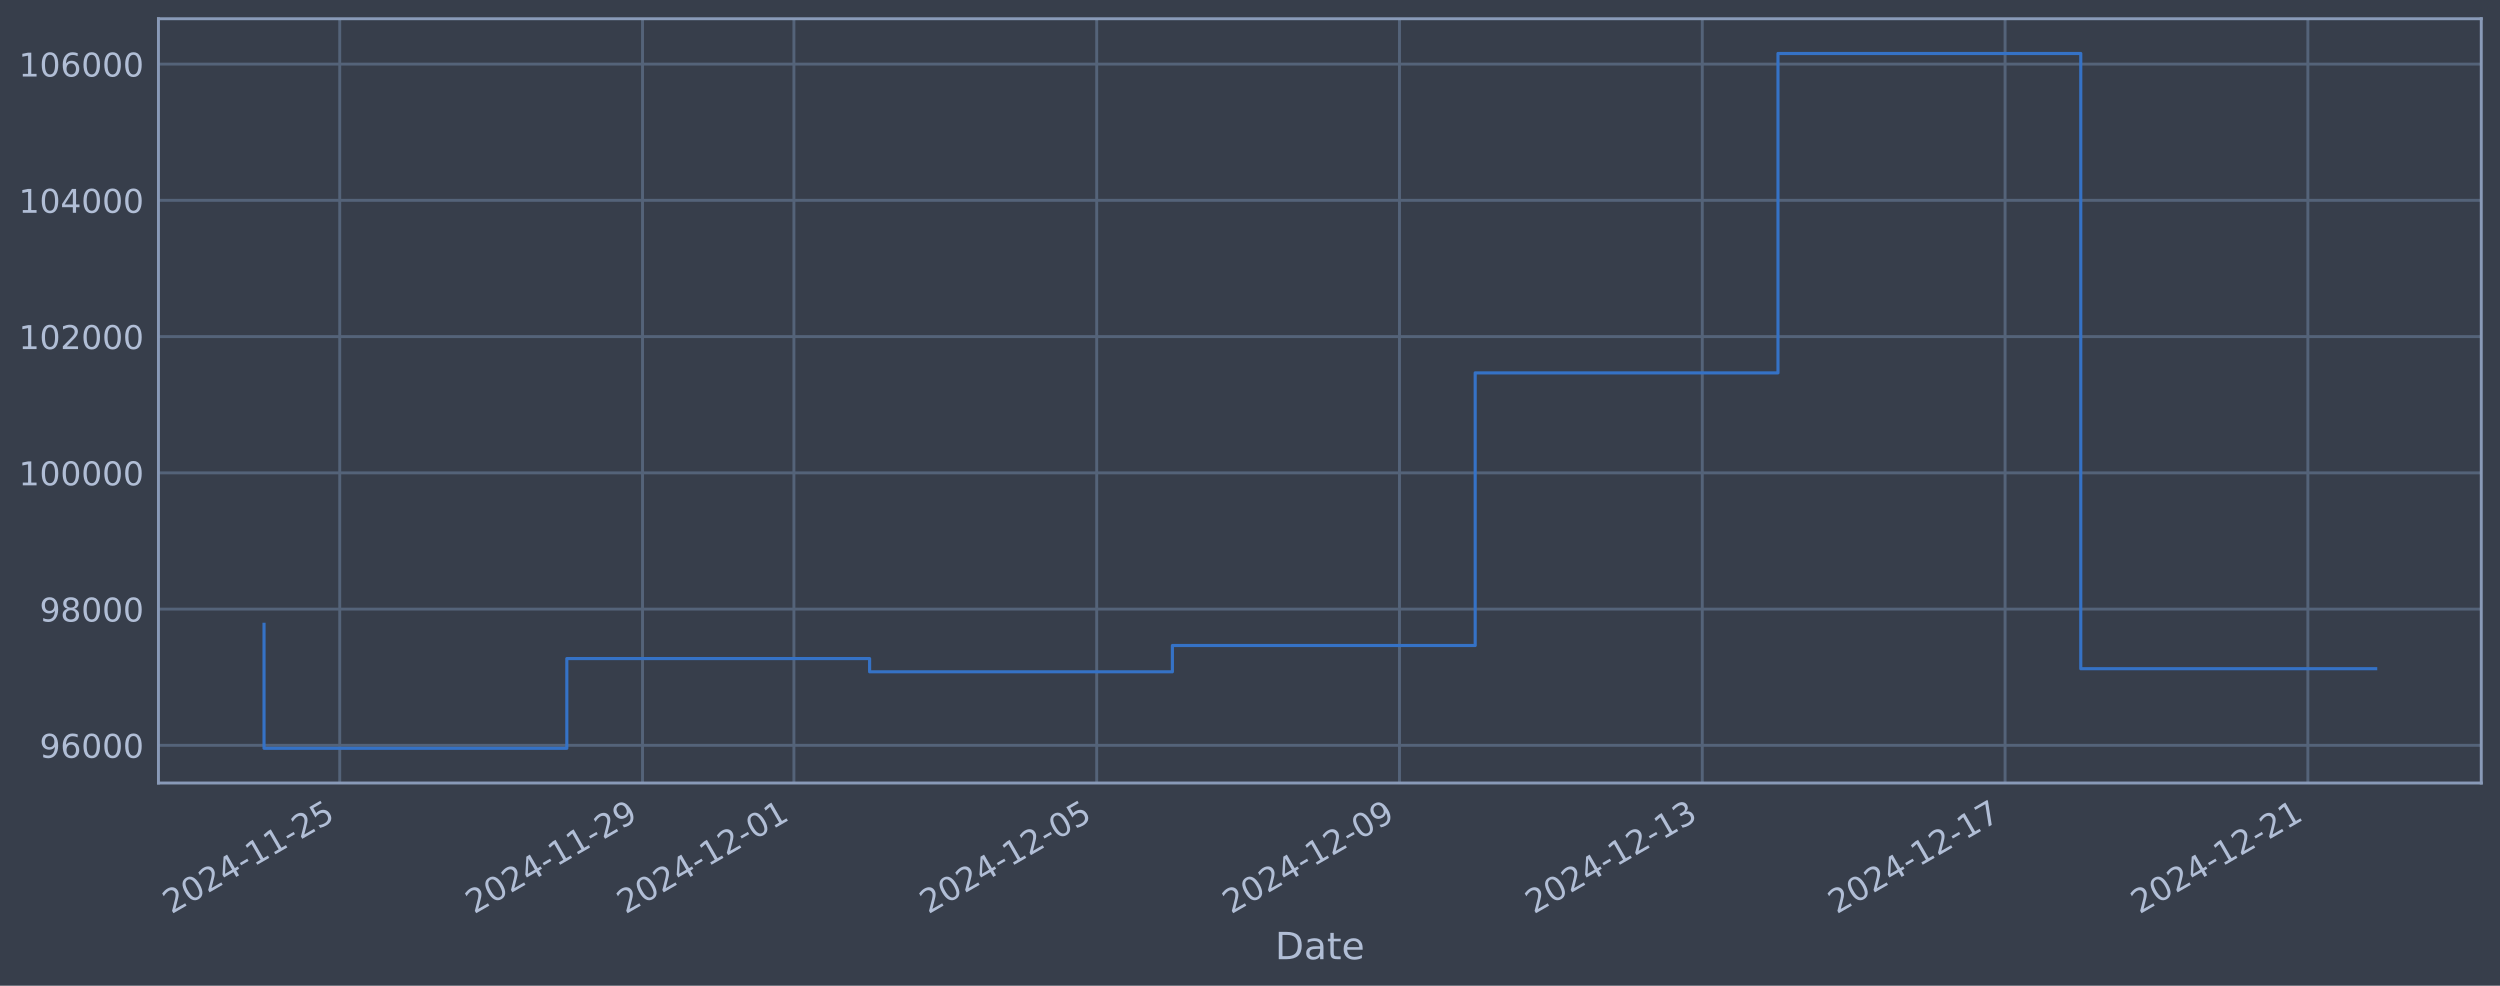
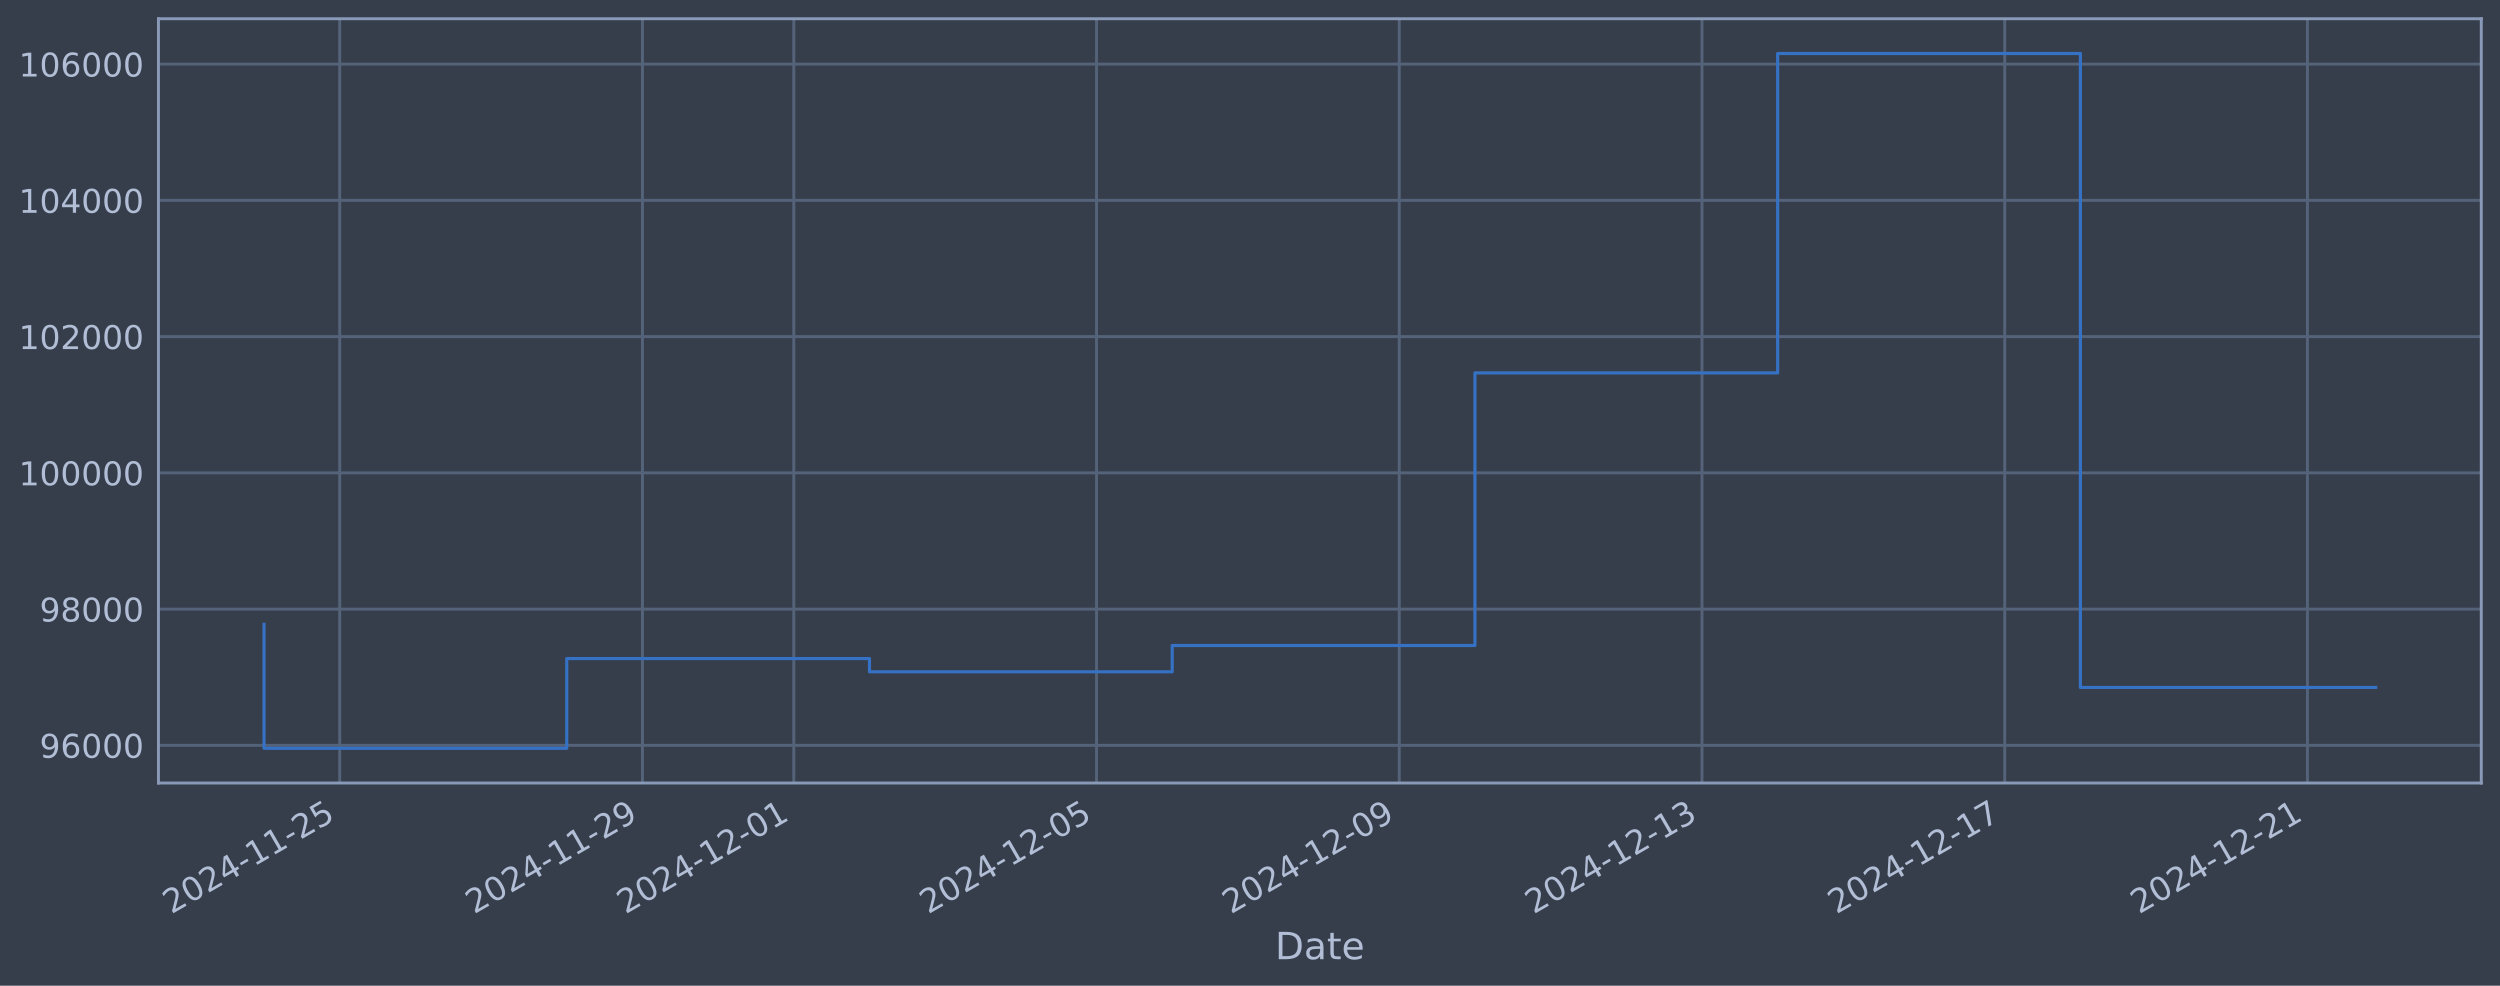
<svg xmlns="http://www.w3.org/2000/svg" xmlns:xlink="http://www.w3.org/1999/xlink" width="960.9pt" height="378.87pt" viewBox="0 0 960.9 378.87" version="1.1">
  <defs>
    <style type="text/css">*{stroke-linejoin: round; stroke-linecap: butt}</style>
  </defs>
  <g id="figure_1">
    <g id="patch_1">
      <path d="M 0 378.87  L 960.9 378.87  L 960.9 0  L 0 0  z " style="fill: #373e4b" />
    </g>
    <g id="axes_1">
      <g id="patch_2">
        <path d="M 60.901 300.96  L 953.701 300.96  L 953.701 7.2  L 60.901 7.2  z " style="fill: #373e4b" />
      </g>
      <g id="matplotlib.axis_1">
        <g id="xtick_1">
          <g id="line2d_1">
-             <path d="M 130.577 300.96  L 130.577 7.2  " clip-path="url(#p8ea6eb4e67)" style="fill: none; stroke: #546379; stroke-width: 1.12; stroke-linecap: square" />
+             <path d="M 130.571 300.96  L 130.571 7.2  " clip-path="url(#p66b65e6b84)" style="fill: none; stroke: #546379; stroke-width: 1.12; stroke-linecap: square" />
          </g>
          <g id="line2d_2" />
          <g id="text_1">
-             <g style="fill: #b1bed6" transform="translate(65.85189 351.4642) rotate(-30) scale(0.126 -0.126)">
+             <g style="fill: #b1bed6" transform="translate(65.8458 351.4642) rotate(-30) scale(0.126 -0.126)">
              <defs>
                <path id="DejaVuSans-32" d="M 1228 531  L 3431 531  L 3431 0  L 469 0  L 469 531  Q 828 903 1448 1529  Q 2069 2156 2228 2338  Q 2531 2678 2651 2914  Q 2772 3150 2772 3378  Q 2772 3750 2511 3984  Q 2250 4219 1831 4219  Q 1534 4219 1204 4116  Q 875 4013 500 3803  L 500 4441  Q 881 4594 1212 4672  Q 1544 4750 1819 4750  Q 2544 4750 2975 4387  Q 3406 4025 3406 3419  Q 3406 3131 3298 2873  Q 3191 2616 2906 2266  Q 2828 2175 2409 1742  Q 1991 1309 1228 531  z " transform="scale(0.015625)" />
                <path id="DejaVuSans-30" d="M 2034 4250  Q 1547 4250 1301 3770  Q 1056 3291 1056 2328  Q 1056 1369 1301 889  Q 1547 409 2034 409  Q 2525 409 2770 889  Q 3016 1369 3016 2328  Q 3016 3291 2770 3770  Q 2525 4250 2034 4250  z M 2034 4750  Q 2819 4750 3233 4129  Q 3647 3509 3647 2328  Q 3647 1150 3233 529  Q 2819 -91 2034 -91  Q 1250 -91 836 529  Q 422 1150 422 2328  Q 422 3509 836 4129  Q 1250 4750 2034 4750  z " transform="scale(0.015625)" />
                <path id="DejaVuSans-34" d="M 2419 4116  L 825 1625  L 2419 1625  L 2419 4116  z M 2253 4666  L 3047 4666  L 3047 1625  L 3713 1625  L 3713 1100  L 3047 1100  L 3047 0  L 2419 0  L 2419 1100  L 313 1100  L 313 1709  L 2253 4666  z " transform="scale(0.015625)" />
                <path id="DejaVuSans-2d" d="M 313 2009  L 1997 2009  L 1997 1497  L 313 1497  L 313 2009  z " transform="scale(0.015625)" />
                <path id="DejaVuSans-31" d="M 794 531  L 1825 531  L 1825 4091  L 703 3866  L 703 4441  L 1819 4666  L 2450 4666  L 2450 531  L 3481 531  L 3481 0  L 794 0  L 794 531  z " transform="scale(0.015625)" />
                <path id="DejaVuSans-35" d="M 691 4666  L 3169 4666  L 3169 4134  L 1269 4134  L 1269 2991  Q 1406 3038 1543 3061  Q 1681 3084 1819 3084  Q 2600 3084 3056 2656  Q 3513 2228 3513 1497  Q 3513 744 3044 326  Q 2575 -91 1722 -91  Q 1428 -91 1123 -41  Q 819 9 494 109  L 494 744  Q 775 591 1075 516  Q 1375 441 1709 441  Q 2250 441 2565 725  Q 2881 1009 2881 1497  Q 2881 1984 2565 2268  Q 2250 2553 1709 2553  Q 1456 2553 1204 2497  Q 953 2441 691 2322  L 691 4666  z " transform="scale(0.015625)" />
              </defs>
              <use xlink:href="#DejaVuSans-32" />
              <use xlink:href="#DejaVuSans-30" transform="translate(63.62305 0)" />
              <use xlink:href="#DejaVuSans-32" transform="translate(127.2461 0)" />
              <use xlink:href="#DejaVuSans-34" transform="translate(190.8691 0)" />
              <use xlink:href="#DejaVuSans-2d" transform="translate(254.4922 0)" />
              <use xlink:href="#DejaVuSans-31" transform="translate(290.5762 0)" />
              <use xlink:href="#DejaVuSans-31" transform="translate(354.1992 0)" />
              <use xlink:href="#DejaVuSans-2d" transform="translate(417.8223 0)" />
              <use xlink:href="#DejaVuSans-32" transform="translate(453.9062 0)" />
              <use xlink:href="#DejaVuSans-35" transform="translate(517.5293 0)" />
            </g>
          </g>
        </g>
        <g id="xtick_2">
          <g id="line2d_3">
-             <path d="M 246.958 300.96  L 246.958 7.2  " clip-path="url(#p8ea6eb4e67)" style="fill: none; stroke: #546379; stroke-width: 1.12; stroke-linecap: square" />
+             <path d="M 246.927 300.96  L 246.927 7.2  " clip-path="url(#p66b65e6b84)" style="fill: none; stroke: #546379; stroke-width: 1.12; stroke-linecap: square" />
          </g>
          <g id="line2d_4" />
          <g id="text_2">
-             <g style="fill: #b1bed6" transform="translate(182.2322 351.4642) rotate(-30) scale(0.126 -0.126)">
+             <g style="fill: #b1bed6" transform="translate(182.2018 351.4642) rotate(-30) scale(0.126 -0.126)">
              <defs>
                <path id="DejaVuSans-39" d="M 703 97  L 703 672  Q 941 559 1184 500  Q 1428 441 1663 441  Q 2288 441 2617 861  Q 2947 1281 2994 2138  Q 2813 1869 2534 1725  Q 2256 1581 1919 1581  Q 1219 1581 811 2004  Q 403 2428 403 3163  Q 403 3881 828 4315  Q 1253 4750 1959 4750  Q 2769 4750 3195 4129  Q 3622 3509 3622 2328  Q 3622 1225 3098 567  Q 2575 -91 1691 -91  Q 1453 -91 1209 -44  Q 966 3 703 97  z M 1959 2075  Q 2384 2075 2632 2365  Q 2881 2656 2881 3163  Q 2881 3666 2632 3958  Q 2384 4250 1959 4250  Q 1534 4250 1286 3958  Q 1038 3666 1038 3163  Q 1038 2656 1286 2365  Q 1534 2075 1959 2075  z " transform="scale(0.015625)" />
              </defs>
              <use xlink:href="#DejaVuSans-32" />
              <use xlink:href="#DejaVuSans-30" transform="translate(63.62305 0)" />
              <use xlink:href="#DejaVuSans-32" transform="translate(127.2461 0)" />
              <use xlink:href="#DejaVuSans-34" transform="translate(190.8691 0)" />
              <use xlink:href="#DejaVuSans-2d" transform="translate(254.4922 0)" />
              <use xlink:href="#DejaVuSans-31" transform="translate(290.5762 0)" />
              <use xlink:href="#DejaVuSans-31" transform="translate(354.1992 0)" />
              <use xlink:href="#DejaVuSans-2d" transform="translate(417.8223 0)" />
              <use xlink:href="#DejaVuSans-32" transform="translate(453.9062 0)" />
              <use xlink:href="#DejaVuSans-39" transform="translate(517.5293 0)" />
            </g>
          </g>
        </g>
        <g id="xtick_3">
          <g id="line2d_5">
-             <path d="M 305.148 300.96  L 305.148 7.2  " clip-path="url(#p8ea6eb4e67)" style="fill: none; stroke: #546379; stroke-width: 1.12; stroke-linecap: square" />
+             <path d="M 305.105 300.96  L 305.105 7.2  " clip-path="url(#p66b65e6b84)" style="fill: none; stroke: #546379; stroke-width: 1.12; stroke-linecap: square" />
          </g>
          <g id="line2d_6" />
          <g id="text_3">
-             <g style="fill: #b1bed6" transform="translate(240.4224 351.4642) rotate(-30) scale(0.126 -0.126)">
+             <g style="fill: #b1bed6" transform="translate(240.3797 351.4642) rotate(-30) scale(0.126 -0.126)">
              <use xlink:href="#DejaVuSans-32" />
              <use xlink:href="#DejaVuSans-30" transform="translate(63.62305 0)" />
              <use xlink:href="#DejaVuSans-32" transform="translate(127.2461 0)" />
              <use xlink:href="#DejaVuSans-34" transform="translate(190.8691 0)" />
              <use xlink:href="#DejaVuSans-2d" transform="translate(254.4922 0)" />
              <use xlink:href="#DejaVuSans-31" transform="translate(290.5762 0)" />
              <use xlink:href="#DejaVuSans-32" transform="translate(354.1992 0)" />
              <use xlink:href="#DejaVuSans-2d" transform="translate(417.8223 0)" />
              <use xlink:href="#DejaVuSans-30" transform="translate(453.9062 0)" />
              <use xlink:href="#DejaVuSans-31" transform="translate(517.5293 0)" />
            </g>
          </g>
        </g>
        <g id="xtick_4">
          <g id="line2d_7">
-             <path d="M 421.528 300.96  L 421.528 7.2  " clip-path="url(#p8ea6eb4e67)" style="fill: none; stroke: #546379; stroke-width: 1.12; stroke-linecap: square" />
+             <path d="M 421.461 300.96  L 421.461 7.2  " clip-path="url(#p66b65e6b84)" style="fill: none; stroke: #546379; stroke-width: 1.12; stroke-linecap: square" />
          </g>
          <g id="line2d_8" />
          <g id="text_4">
-             <g style="fill: #b1bed6" transform="translate(356.8027 351.4642) rotate(-30) scale(0.126 -0.126)">
+             <g style="fill: #b1bed6" transform="translate(356.7357 351.4642) rotate(-30) scale(0.126 -0.126)">
              <use xlink:href="#DejaVuSans-32" />
              <use xlink:href="#DejaVuSans-30" transform="translate(63.62305 0)" />
              <use xlink:href="#DejaVuSans-32" transform="translate(127.2461 0)" />
              <use xlink:href="#DejaVuSans-34" transform="translate(190.8691 0)" />
              <use xlink:href="#DejaVuSans-2d" transform="translate(254.4922 0)" />
              <use xlink:href="#DejaVuSans-31" transform="translate(290.5762 0)" />
              <use xlink:href="#DejaVuSans-32" transform="translate(354.1992 0)" />
              <use xlink:href="#DejaVuSans-2d" transform="translate(417.8223 0)" />
              <use xlink:href="#DejaVuSans-30" transform="translate(453.9062 0)" />
              <use xlink:href="#DejaVuSans-35" transform="translate(517.5293 0)" />
            </g>
          </g>
        </g>
        <g id="xtick_5">
          <g id="line2d_9">
-             <path d="M 537.909 300.96  L 537.909 7.2  " clip-path="url(#p8ea6eb4e67)" style="fill: none; stroke: #546379; stroke-width: 1.12; stroke-linecap: square" />
+             <path d="M 537.817 300.96  L 537.817 7.2  " clip-path="url(#p66b65e6b84)" style="fill: none; stroke: #546379; stroke-width: 1.12; stroke-linecap: square" />
          </g>
          <g id="line2d_10" />
          <g id="text_5">
-             <g style="fill: #b1bed6" transform="translate(473.1831 351.4642) rotate(-30) scale(0.126 -0.126)">
+             <g style="fill: #b1bed6" transform="translate(473.0917 351.4642) rotate(-30) scale(0.126 -0.126)">
              <use xlink:href="#DejaVuSans-32" />
              <use xlink:href="#DejaVuSans-30" transform="translate(63.62305 0)" />
              <use xlink:href="#DejaVuSans-32" transform="translate(127.2461 0)" />
              <use xlink:href="#DejaVuSans-34" transform="translate(190.8691 0)" />
              <use xlink:href="#DejaVuSans-2d" transform="translate(254.4922 0)" />
              <use xlink:href="#DejaVuSans-31" transform="translate(290.5762 0)" />
              <use xlink:href="#DejaVuSans-32" transform="translate(354.1992 0)" />
              <use xlink:href="#DejaVuSans-2d" transform="translate(417.8223 0)" />
              <use xlink:href="#DejaVuSans-30" transform="translate(453.9062 0)" />
              <use xlink:href="#DejaVuSans-39" transform="translate(517.5293 0)" />
            </g>
          </g>
        </g>
        <g id="xtick_6">
          <g id="line2d_11">
-             <path d="M 654.289 300.96  L 654.289 7.2  " clip-path="url(#p8ea6eb4e67)" style="fill: none; stroke: #546379; stroke-width: 1.12; stroke-linecap: square" />
+             <path d="M 654.173 300.96  L 654.173 7.2  " clip-path="url(#p66b65e6b84)" style="fill: none; stroke: #546379; stroke-width: 1.12; stroke-linecap: square" />
          </g>
          <g id="line2d_12" />
          <g id="text_6">
-             <g style="fill: #b1bed6" transform="translate(589.5634 351.4642) rotate(-30) scale(0.126 -0.126)">
+             <g style="fill: #b1bed6" transform="translate(589.4476 351.4642) rotate(-30) scale(0.126 -0.126)">
              <defs>
                <path id="DejaVuSans-33" d="M 2597 2516  Q 3050 2419 3304 2112  Q 3559 1806 3559 1356  Q 3559 666 3084 287  Q 2609 -91 1734 -91  Q 1441 -91 1130 -33  Q 819 25 488 141  L 488 750  Q 750 597 1062 519  Q 1375 441 1716 441  Q 2309 441 2620 675  Q 2931 909 2931 1356  Q 2931 1769 2642 2001  Q 2353 2234 1838 2234  L 1294 2234  L 1294 2753  L 1863 2753  Q 2328 2753 2575 2939  Q 2822 3125 2822 3475  Q 2822 3834 2567 4026  Q 2313 4219 1838 4219  Q 1578 4219 1281 4162  Q 984 4106 628 3988  L 628 4550  Q 988 4650 1302 4700  Q 1616 4750 1894 4750  Q 2613 4750 3031 4423  Q 3450 4097 3450 3541  Q 3450 3153 3228 2886  Q 3006 2619 2597 2516  z " transform="scale(0.015625)" />
              </defs>
              <use xlink:href="#DejaVuSans-32" />
              <use xlink:href="#DejaVuSans-30" transform="translate(63.62305 0)" />
              <use xlink:href="#DejaVuSans-32" transform="translate(127.2461 0)" />
              <use xlink:href="#DejaVuSans-34" transform="translate(190.8691 0)" />
              <use xlink:href="#DejaVuSans-2d" transform="translate(254.4922 0)" />
              <use xlink:href="#DejaVuSans-31" transform="translate(290.5762 0)" />
              <use xlink:href="#DejaVuSans-32" transform="translate(354.1992 0)" />
              <use xlink:href="#DejaVuSans-2d" transform="translate(417.8223 0)" />
              <use xlink:href="#DejaVuSans-31" transform="translate(453.9062 0)" />
              <use xlink:href="#DejaVuSans-33" transform="translate(517.5293 0)" />
            </g>
          </g>
        </g>
        <g id="xtick_7">
          <g id="line2d_13">
-             <path d="M 770.669 300.96  L 770.669 7.2  " clip-path="url(#p8ea6eb4e67)" style="fill: none; stroke: #546379; stroke-width: 1.12; stroke-linecap: square" />
+             <path d="M 770.529 300.96  L 770.529 7.2  " clip-path="url(#p66b65e6b84)" style="fill: none; stroke: #546379; stroke-width: 1.12; stroke-linecap: square" />
          </g>
          <g id="line2d_14" />
          <g id="text_7">
-             <g style="fill: #b1bed6" transform="translate(705.9438 351.4642) rotate(-30) scale(0.126 -0.126)">
+             <g style="fill: #b1bed6" transform="translate(705.8036 351.4642) rotate(-30) scale(0.126 -0.126)">
              <defs>
                <path id="DejaVuSans-37" d="M 525 4666  L 3525 4666  L 3525 4397  L 1831 0  L 1172 0  L 2766 4134  L 525 4134  L 525 4666  z " transform="scale(0.015625)" />
              </defs>
              <use xlink:href="#DejaVuSans-32" />
              <use xlink:href="#DejaVuSans-30" transform="translate(63.62305 0)" />
              <use xlink:href="#DejaVuSans-32" transform="translate(127.2461 0)" />
              <use xlink:href="#DejaVuSans-34" transform="translate(190.8691 0)" />
              <use xlink:href="#DejaVuSans-2d" transform="translate(254.4922 0)" />
              <use xlink:href="#DejaVuSans-31" transform="translate(290.5762 0)" />
              <use xlink:href="#DejaVuSans-32" transform="translate(354.1992 0)" />
              <use xlink:href="#DejaVuSans-2d" transform="translate(417.8223 0)" />
              <use xlink:href="#DejaVuSans-31" transform="translate(453.9062 0)" />
              <use xlink:href="#DejaVuSans-37" transform="translate(517.5293 0)" />
            </g>
          </g>
        </g>
        <g id="xtick_8">
          <g id="line2d_15">
-             <path d="M 887.05 300.96  L 887.05 7.2  " clip-path="url(#p8ea6eb4e67)" style="fill: none; stroke: #546379; stroke-width: 1.12; stroke-linecap: square" />
+             <path d="M 886.885 300.96  L 886.885 7.2  " clip-path="url(#p66b65e6b84)" style="fill: none; stroke: #546379; stroke-width: 1.12; stroke-linecap: square" />
          </g>
          <g id="line2d_16" />
          <g id="text_8">
-             <g style="fill: #b1bed6" transform="translate(822.3241 351.4642) rotate(-30) scale(0.126 -0.126)">
+             <g style="fill: #b1bed6" transform="translate(822.1595 351.4642) rotate(-30) scale(0.126 -0.126)">
              <use xlink:href="#DejaVuSans-32" />
              <use xlink:href="#DejaVuSans-30" transform="translate(63.62305 0)" />
              <use xlink:href="#DejaVuSans-32" transform="translate(127.2461 0)" />
              <use xlink:href="#DejaVuSans-34" transform="translate(190.8691 0)" />
              <use xlink:href="#DejaVuSans-2d" transform="translate(254.4922 0)" />
              <use xlink:href="#DejaVuSans-31" transform="translate(290.5762 0)" />
              <use xlink:href="#DejaVuSans-32" transform="translate(354.1992 0)" />
              <use xlink:href="#DejaVuSans-2d" transform="translate(417.8223 0)" />
              <use xlink:href="#DejaVuSans-32" transform="translate(453.9062 0)" />
              <use xlink:href="#DejaVuSans-31" transform="translate(517.5293 0)" />
            </g>
          </g>
        </g>
        <g id="text_9">
          <g style="fill: #b1bed6" transform="translate(490.0914 368.6753) scale(0.144 -0.144)">
            <defs>
              <path id="DejaVuSans-44" d="M 1259 4147  L 1259 519  L 2022 519  Q 2988 519 3436 956  Q 3884 1394 3884 2338  Q 3884 3275 3436 3711  Q 2988 4147 2022 4147  L 1259 4147  z M 628 4666  L 1925 4666  Q 3281 4666 3915 4102  Q 4550 3538 4550 2338  Q 4550 1131 3912 565  Q 3275 0 1925 0  L 628 0  L 628 4666  z " transform="scale(0.015625)" />
              <path id="DejaVuSans-61" d="M 2194 1759  Q 1497 1759 1228 1600  Q 959 1441 959 1056  Q 959 750 1161 570  Q 1363 391 1709 391  Q 2188 391 2477 730  Q 2766 1069 2766 1631  L 2766 1759  L 2194 1759  z M 3341 1997  L 3341 0  L 2766 0  L 2766 531  Q 2569 213 2275 61  Q 1981 -91 1556 -91  Q 1019 -91 701 211  Q 384 513 384 1019  Q 384 1609 779 1909  Q 1175 2209 1959 2209  L 2766 2209  L 2766 2266  Q 2766 2663 2505 2880  Q 2244 3097 1772 3097  Q 1472 3097 1187 3025  Q 903 2953 641 2809  L 641 3341  Q 956 3463 1253 3523  Q 1550 3584 1831 3584  Q 2591 3584 2966 3190  Q 3341 2797 3341 1997  z " transform="scale(0.015625)" />
              <path id="DejaVuSans-74" d="M 1172 4494  L 1172 3500  L 2356 3500  L 2356 3053  L 1172 3053  L 1172 1153  Q 1172 725 1289 603  Q 1406 481 1766 481  L 2356 481  L 2356 0  L 1766 0  Q 1100 0 847 248  Q 594 497 594 1153  L 594 3053  L 172 3053  L 172 3500  L 594 3500  L 594 4494  L 1172 4494  z " transform="scale(0.015625)" />
              <path id="DejaVuSans-65" d="M 3597 1894  L 3597 1613  L 953 1613  Q 991 1019 1311 708  Q 1631 397 2203 397  Q 2534 397 2845 478  Q 3156 559 3463 722  L 3463 178  Q 3153 47 2828 -22  Q 2503 -91 2169 -91  Q 1331 -91 842 396  Q 353 884 353 1716  Q 353 2575 817 3079  Q 1281 3584 2069 3584  Q 2775 3584 3186 3129  Q 3597 2675 3597 1894  z M 3022 2063  Q 3016 2534 2758 2815  Q 2500 3097 2075 3097  Q 1594 3097 1305 2825  Q 1016 2553 972 2059  L 3022 2063  z " transform="scale(0.015625)" />
            </defs>
            <use xlink:href="#DejaVuSans-44" />
            <use xlink:href="#DejaVuSans-61" transform="translate(77.00195 0)" />
            <use xlink:href="#DejaVuSans-74" transform="translate(138.2812 0)" />
            <use xlink:href="#DejaVuSans-65" transform="translate(177.4902 0)" />
          </g>
        </g>
      </g>
      <g id="matplotlib.axis_2">
        <g id="ytick_1">
          <g id="line2d_17">
-             <path d="M 60.901 286.481  L 953.701 286.481  " clip-path="url(#p8ea6eb4e67)" style="fill: none; stroke: #546379; stroke-width: 1.12; stroke-linecap: square" />
+             <path d="M 60.901 286.481  L 953.701 286.481  " clip-path="url(#p66b65e6b84)" style="fill: none; stroke: #546379; stroke-width: 1.12; stroke-linecap: square" />
          </g>
          <g id="line2d_18" />
          <g id="text_10">
            <g style="fill: #b1bed6" transform="translate(15.21675 291.2681) scale(0.126 -0.126)">
              <defs>
                <path id="DejaVuSans-36" d="M 2113 2584  Q 1688 2584 1439 2293  Q 1191 2003 1191 1497  Q 1191 994 1439 701  Q 1688 409 2113 409  Q 2538 409 2786 701  Q 3034 994 3034 1497  Q 3034 2003 2786 2293  Q 2538 2584 2113 2584  z M 3366 4563  L 3366 3988  Q 3128 4100 2886 4159  Q 2644 4219 2406 4219  Q 1781 4219 1451 3797  Q 1122 3375 1075 2522  Q 1259 2794 1537 2939  Q 1816 3084 2150 3084  Q 2853 3084 3261 2657  Q 3669 2231 3669 1497  Q 3669 778 3244 343  Q 2819 -91 2113 -91  Q 1303 -91 875 529  Q 447 1150 447 2328  Q 447 3434 972 4092  Q 1497 4750 2381 4750  Q 2619 4750 2861 4703  Q 3103 4656 3366 4563  z " transform="scale(0.015625)" />
              </defs>
              <use xlink:href="#DejaVuSans-39" />
              <use xlink:href="#DejaVuSans-36" transform="translate(63.62305 0)" />
              <use xlink:href="#DejaVuSans-30" transform="translate(127.2461 0)" />
              <use xlink:href="#DejaVuSans-30" transform="translate(190.8691 0)" />
              <use xlink:href="#DejaVuSans-30" transform="translate(254.4922 0)" />
            </g>
          </g>
        </g>
        <g id="ytick_2">
          <g id="line2d_19">
-             <path d="M 60.901 234.112  L 953.701 234.112  " clip-path="url(#p8ea6eb4e67)" style="fill: none; stroke: #546379; stroke-width: 1.12; stroke-linecap: square" />
+             <path d="M 60.901 234.112  L 953.701 234.112  " clip-path="url(#p66b65e6b84)" style="fill: none; stroke: #546379; stroke-width: 1.12; stroke-linecap: square" />
          </g>
          <g id="line2d_20" />
          <g id="text_11">
            <g style="fill: #b1bed6" transform="translate(15.21675 238.8994) scale(0.126 -0.126)">
              <defs>
                <path id="DejaVuSans-38" d="M 2034 2216  Q 1584 2216 1326 1975  Q 1069 1734 1069 1313  Q 1069 891 1326 650  Q 1584 409 2034 409  Q 2484 409 2743 651  Q 3003 894 3003 1313  Q 3003 1734 2745 1975  Q 2488 2216 2034 2216  z M 1403 2484  Q 997 2584 770 2862  Q 544 3141 544 3541  Q 544 4100 942 4425  Q 1341 4750 2034 4750  Q 2731 4750 3128 4425  Q 3525 4100 3525 3541  Q 3525 3141 3298 2862  Q 3072 2584 2669 2484  Q 3125 2378 3379 2068  Q 3634 1759 3634 1313  Q 3634 634 3220 271  Q 2806 -91 2034 -91  Q 1263 -91 848 271  Q 434 634 434 1313  Q 434 1759 690 2068  Q 947 2378 1403 2484  z M 1172 3481  Q 1172 3119 1398 2916  Q 1625 2713 2034 2713  Q 2441 2713 2670 2916  Q 2900 3119 2900 3481  Q 2900 3844 2670 4047  Q 2441 4250 2034 4250  Q 1625 4250 1398 4047  Q 1172 3844 1172 3481  z " transform="scale(0.015625)" />
              </defs>
              <use xlink:href="#DejaVuSans-39" />
              <use xlink:href="#DejaVuSans-38" transform="translate(63.62305 0)" />
              <use xlink:href="#DejaVuSans-30" transform="translate(127.2461 0)" />
              <use xlink:href="#DejaVuSans-30" transform="translate(190.8691 0)" />
              <use xlink:href="#DejaVuSans-30" transform="translate(254.4922 0)" />
            </g>
          </g>
        </g>
        <g id="ytick_3">
          <g id="line2d_21">
-             <path d="M 60.901 181.744  L 953.701 181.744  " clip-path="url(#p8ea6eb4e67)" style="fill: none; stroke: #546379; stroke-width: 1.12; stroke-linecap: square" />
+             <path d="M 60.901 181.744  L 953.701 181.744  " clip-path="url(#p66b65e6b84)" style="fill: none; stroke: #546379; stroke-width: 1.12; stroke-linecap: square" />
          </g>
          <g id="line2d_22" />
          <g id="text_12">
            <g style="fill: #b1bed6" transform="translate(7.2 186.5308) scale(0.126 -0.126)">
              <use xlink:href="#DejaVuSans-31" />
              <use xlink:href="#DejaVuSans-30" transform="translate(63.62305 0)" />
              <use xlink:href="#DejaVuSans-30" transform="translate(127.2461 0)" />
              <use xlink:href="#DejaVuSans-30" transform="translate(190.8691 0)" />
              <use xlink:href="#DejaVuSans-30" transform="translate(254.4922 0)" />
              <use xlink:href="#DejaVuSans-30" transform="translate(318.1152 0)" />
            </g>
          </g>
        </g>
        <g id="ytick_4">
          <g id="line2d_23">
-             <path d="M 60.901 129.375  L 953.701 129.375  " clip-path="url(#p8ea6eb4e67)" style="fill: none; stroke: #546379; stroke-width: 1.12; stroke-linecap: square" />
+             <path d="M 60.901 129.375  L 953.701 129.375  " clip-path="url(#p66b65e6b84)" style="fill: none; stroke: #546379; stroke-width: 1.12; stroke-linecap: square" />
          </g>
          <g id="line2d_24" />
          <g id="text_13">
            <g style="fill: #b1bed6" transform="translate(7.2 134.1621) scale(0.126 -0.126)">
              <use xlink:href="#DejaVuSans-31" />
              <use xlink:href="#DejaVuSans-30" transform="translate(63.62305 0)" />
              <use xlink:href="#DejaVuSans-32" transform="translate(127.2461 0)" />
              <use xlink:href="#DejaVuSans-30" transform="translate(190.8691 0)" />
              <use xlink:href="#DejaVuSans-30" transform="translate(254.4922 0)" />
              <use xlink:href="#DejaVuSans-30" transform="translate(318.1152 0)" />
            </g>
          </g>
        </g>
        <g id="ytick_5">
          <g id="line2d_25">
-             <path d="M 60.901 77.006  L 953.701 77.006  " clip-path="url(#p8ea6eb4e67)" style="fill: none; stroke: #546379; stroke-width: 1.12; stroke-linecap: square" />
+             <path d="M 60.901 77.006  L 953.701 77.006  " clip-path="url(#p66b65e6b84)" style="fill: none; stroke: #546379; stroke-width: 1.12; stroke-linecap: square" />
          </g>
          <g id="line2d_26" />
          <g id="text_14">
            <g style="fill: #b1bed6" transform="translate(7.2 81.79343) scale(0.126 -0.126)">
              <use xlink:href="#DejaVuSans-31" />
              <use xlink:href="#DejaVuSans-30" transform="translate(63.62305 0)" />
              <use xlink:href="#DejaVuSans-34" transform="translate(127.2461 0)" />
              <use xlink:href="#DejaVuSans-30" transform="translate(190.8691 0)" />
              <use xlink:href="#DejaVuSans-30" transform="translate(254.4922 0)" />
              <use xlink:href="#DejaVuSans-30" transform="translate(318.1152 0)" />
            </g>
          </g>
        </g>
        <g id="ytick_6">
          <g id="line2d_27">
-             <path d="M 60.901 24.638  L 953.701 24.638  " clip-path="url(#p8ea6eb4e67)" style="fill: none; stroke: #546379; stroke-width: 1.12; stroke-linecap: square" />
+             <path d="M 60.901 24.638  L 953.701 24.638  " clip-path="url(#p66b65e6b84)" style="fill: none; stroke: #546379; stroke-width: 1.12; stroke-linecap: square" />
          </g>
          <g id="line2d_28" />
          <g id="text_15">
            <g style="fill: #b1bed6" transform="translate(7.2 29.42476) scale(0.126 -0.126)">
              <use xlink:href="#DejaVuSans-31" />
              <use xlink:href="#DejaVuSans-30" transform="translate(63.62305 0)" />
              <use xlink:href="#DejaVuSans-36" transform="translate(127.2461 0)" />
              <use xlink:href="#DejaVuSans-30" transform="translate(190.8691 0)" />
              <use xlink:href="#DejaVuSans-30" transform="translate(254.4922 0)" />
              <use xlink:href="#DejaVuSans-30" transform="translate(318.1152 0)" />
            </g>
          </g>
        </g>
      </g>
      <g id="line2d_29">
-         <path d="M 101.482 239.953  L 101.482 287.607  L 217.863 287.607  L 217.863 253.132  L 334.243 253.132  L 334.243 258.214  L 450.623 258.214  L 450.623 248.107  L 567.004 248.107  L 567.004 143.317  L 683.384 143.317  L 683.384 20.553  L 799.764 20.553  L 799.764 257.03  L 913.119 257.03  " clip-path="url(#p8ea6eb4e67)" style="fill: none; stroke: #3572c6; stroke-width: 1.2; stroke-linecap: square" />
+         <path d="M 101.482 239.953  L 101.482 287.607  L 217.838 287.607  L 217.838 253.132  L 334.194 253.132  L 334.194 258.214  L 450.55 258.214  L 450.55 248.107  L 566.906 248.107  L 566.906 143.317  L 683.262 143.317  L 683.262 20.553  L 799.618 20.553  L 799.618 264.233  L 913.119 264.233  " clip-path="url(#p66b65e6b84)" style="fill: none; stroke: #3572c6; stroke-width: 1.2; stroke-linecap: square" />
      </g>
      <g id="patch_3">
        <path d="M 60.901 300.96  L 60.901 7.2  " style="fill: none; stroke: #899ab8; stroke-width: 1.12; stroke-linejoin: miter; stroke-linecap: square" />
      </g>
      <g id="patch_4">
        <path d="M 953.701 300.96  L 953.701 7.2  " style="fill: none; stroke: #899ab8; stroke-width: 1.12; stroke-linejoin: miter; stroke-linecap: square" />
      </g>
      <g id="patch_5">
        <path d="M 60.901 300.96  L 953.701 300.96  " style="fill: none; stroke: #899ab8; stroke-width: 1.12; stroke-linejoin: miter; stroke-linecap: square" />
      </g>
      <g id="patch_6">
        <path d="M 60.901 7.2  L 953.701 7.2  " style="fill: none; stroke: #899ab8; stroke-width: 1.12; stroke-linejoin: miter; stroke-linecap: square" />
      </g>
    </g>
  </g>
  <defs>
-     <clipPath id="p8ea6eb4e67">
+     <clipPath id="p66b65e6b84">
      <rect x="60.901" y="7.2" width="892.8" height="293.76" />
    </clipPath>
  </defs>
</svg>
